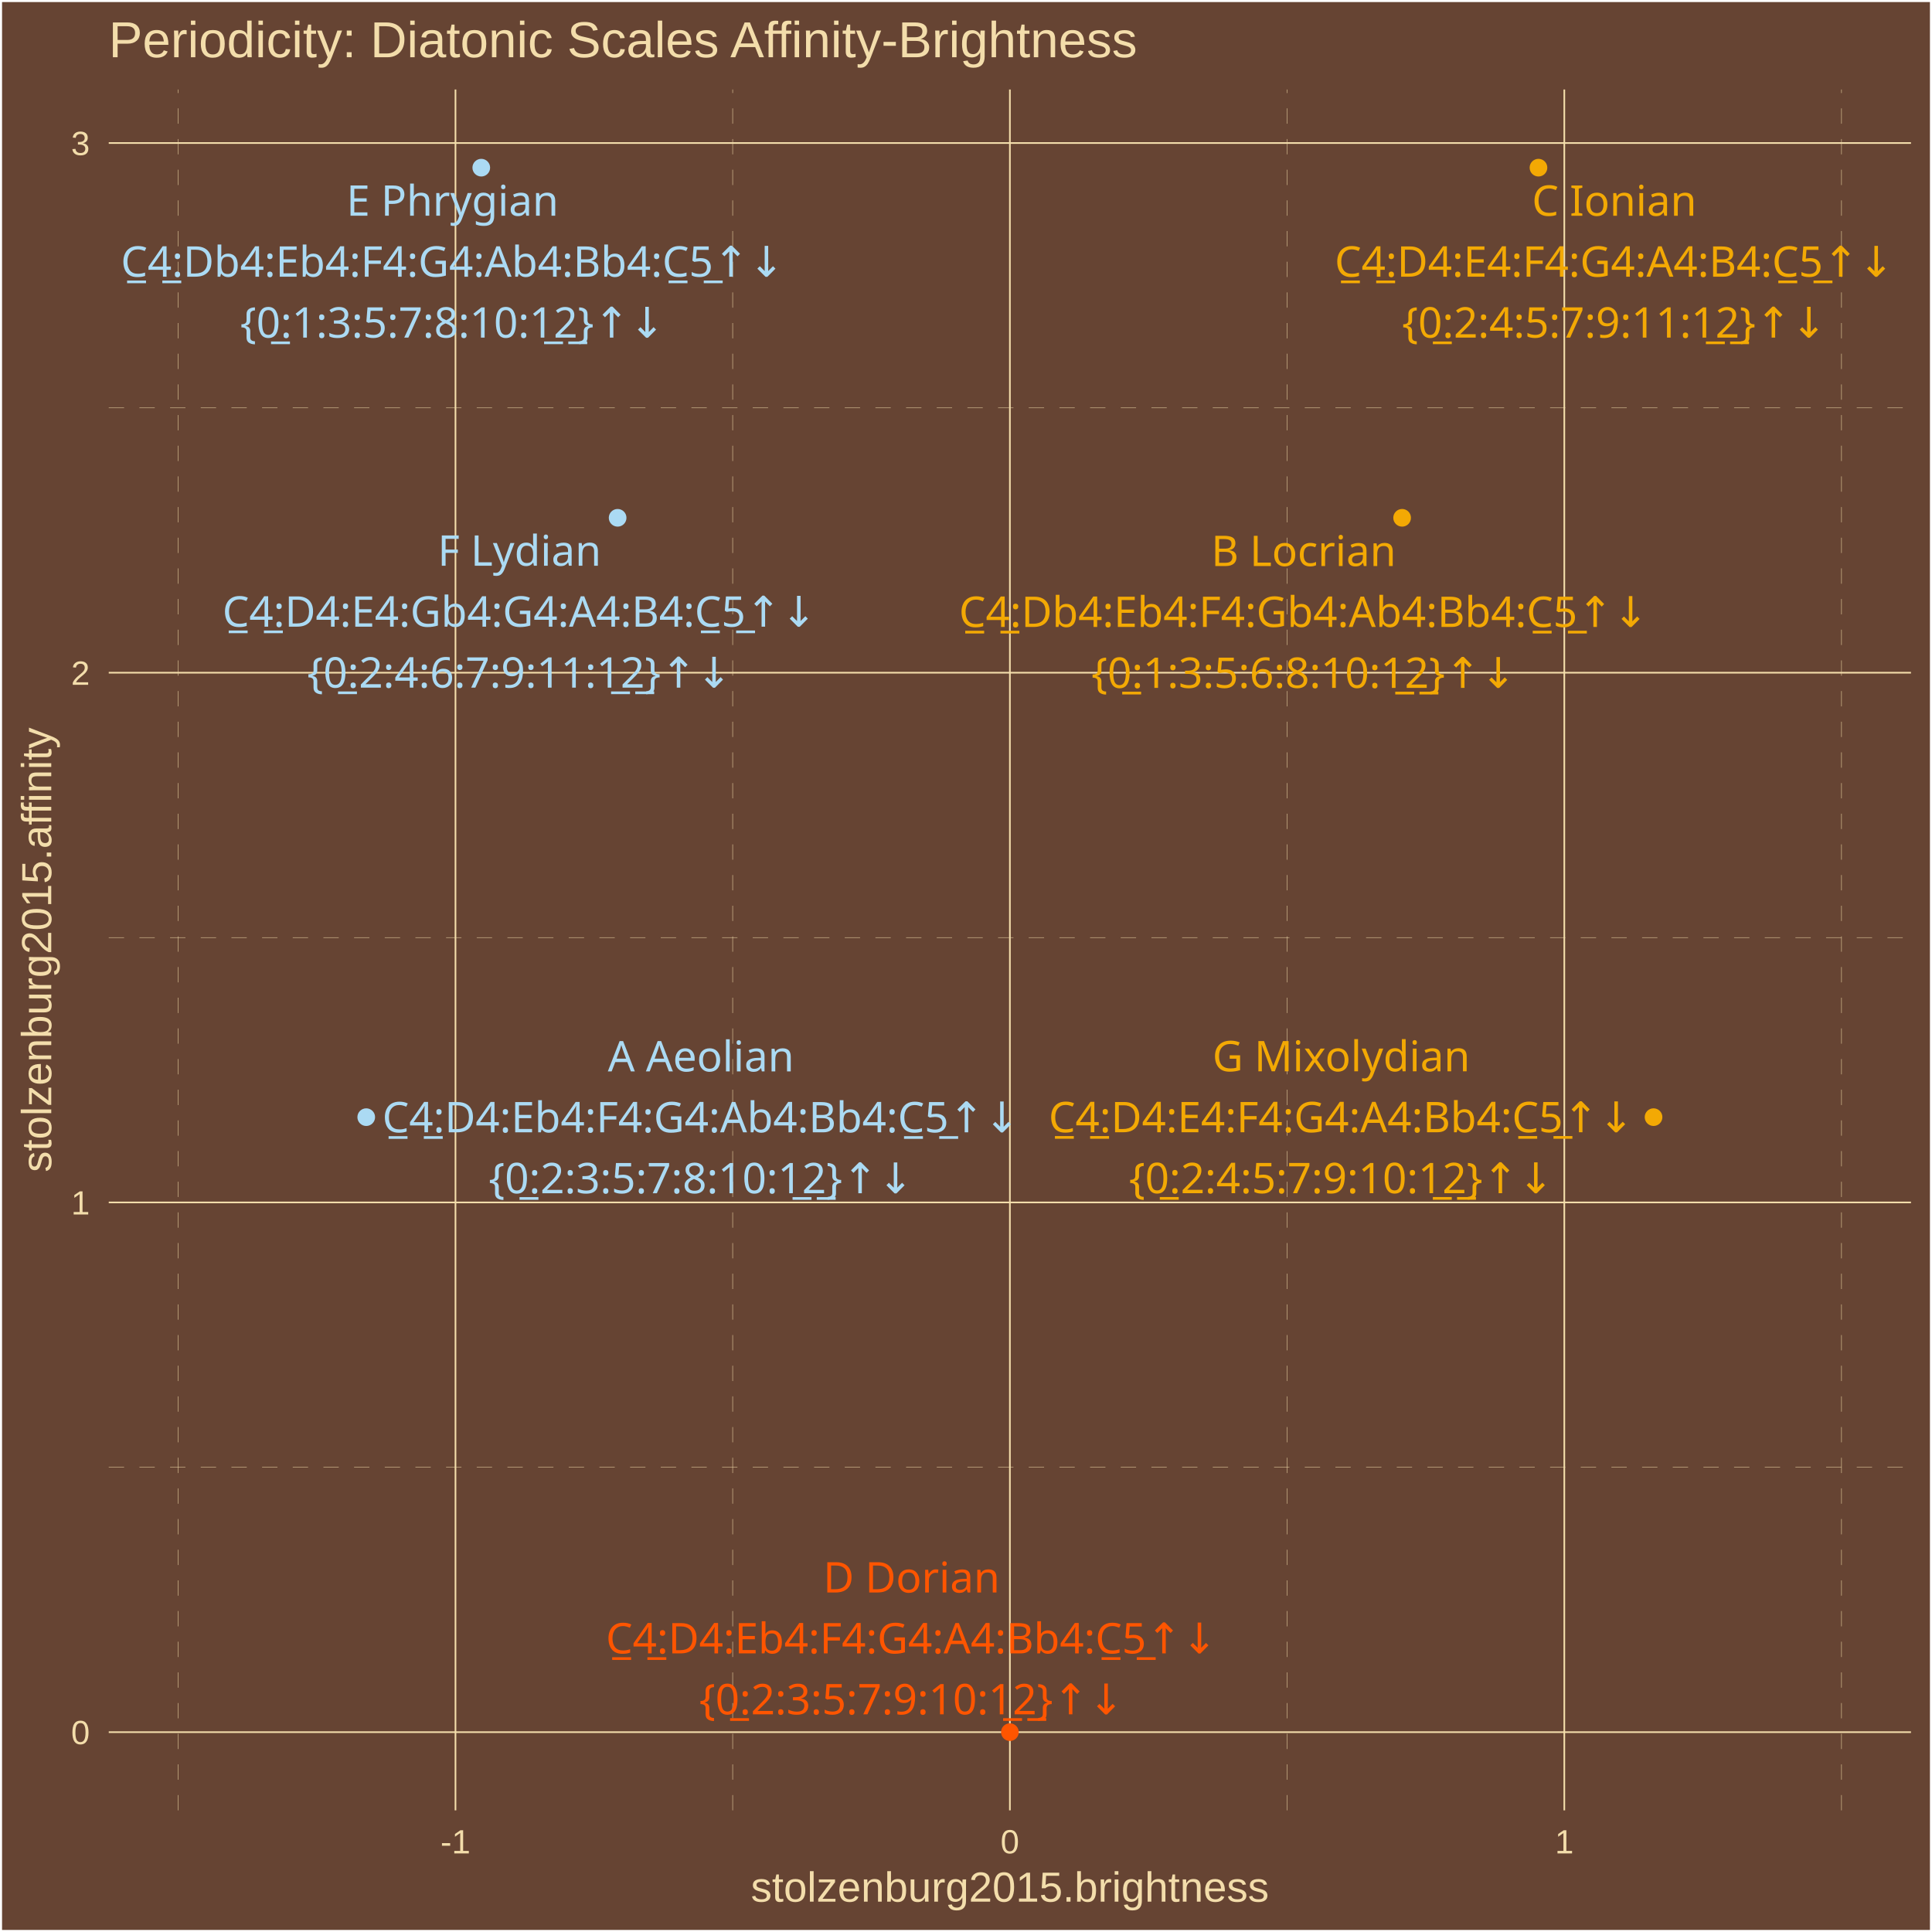
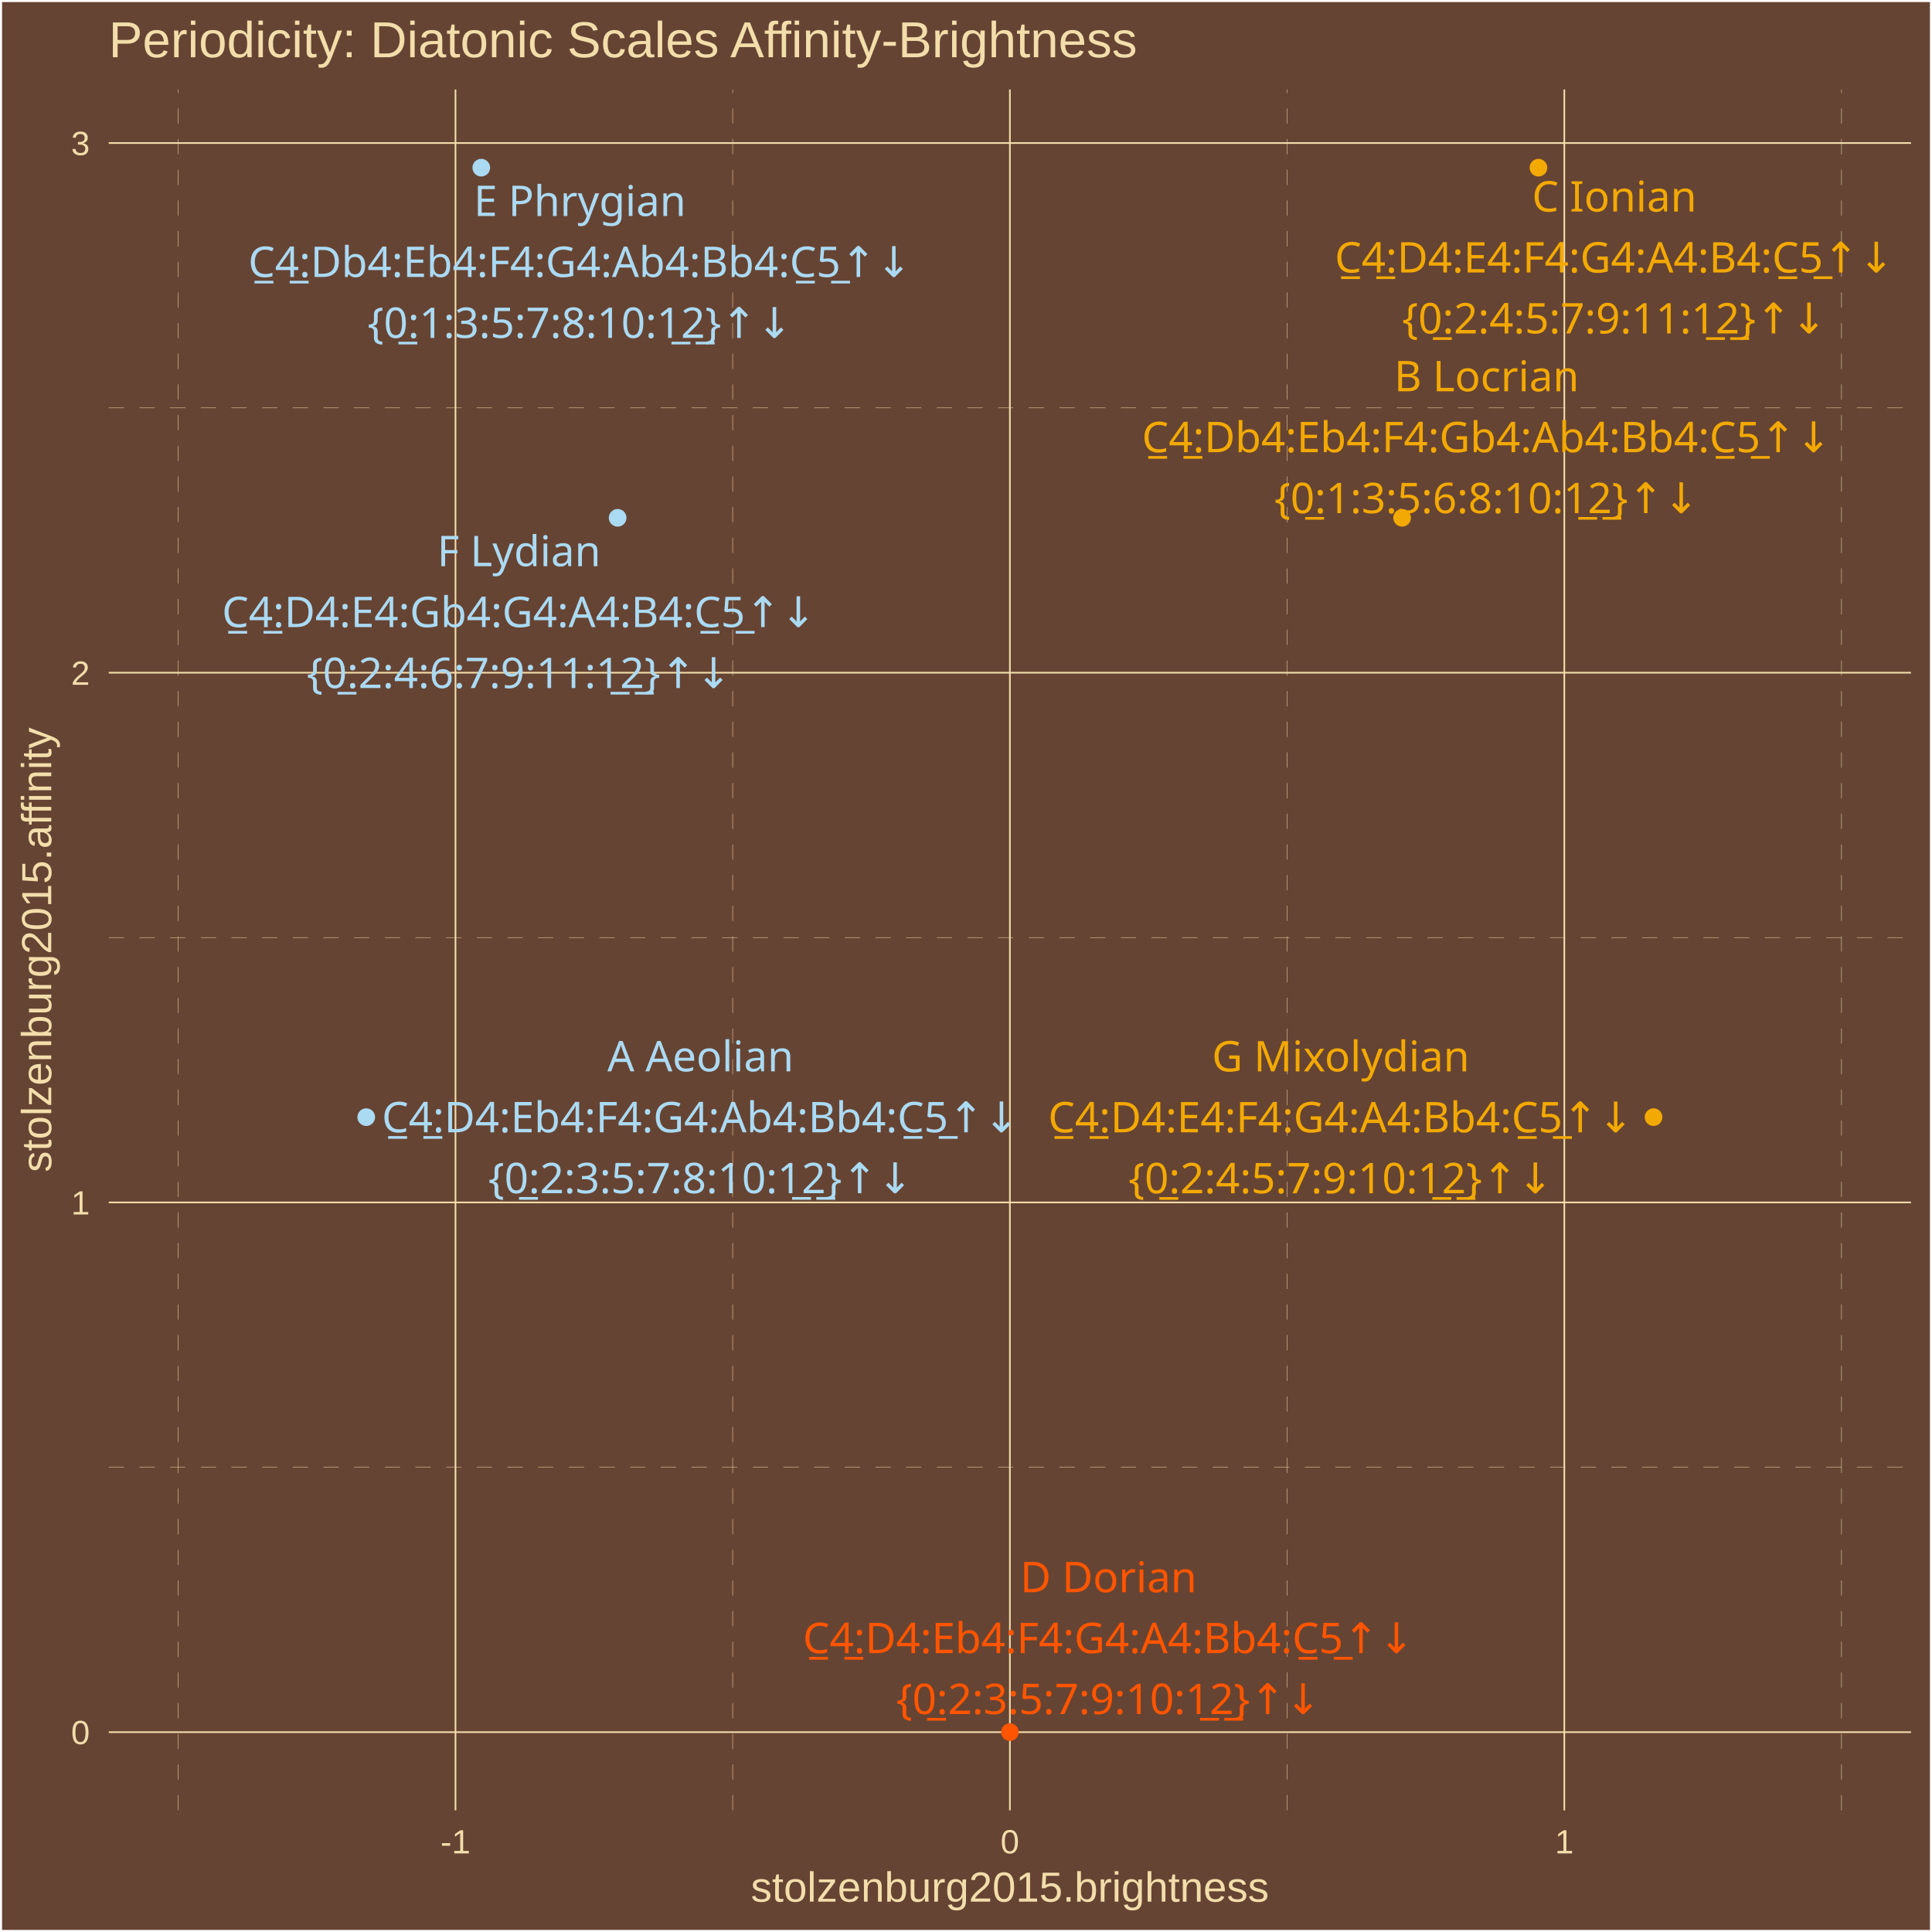
<svg xmlns="http://www.w3.org/2000/svg" class="svglite" width="504.00pt" height="504.00pt" viewBox="0 0 504.00 504.00">
  <defs>
    <style type="text/css">
    .svglite line, .svglite polyline, .svglite polygon, .svglite path, .svglite rect, .svglite circle {
      fill: none;
      stroke: #000000;
      stroke-linecap: round;
      stroke-linejoin: round;
      stroke-miterlimit: 10.00;
    }
    .svglite text {
      white-space: pre;
    }
  </style>
  </defs>
  <rect width="100%" height="100%" style="stroke: none; fill: #664433;" />
  <defs>
    <clipPath id="cpMC4wMHw1MDQuMDB8MC4wMHw1MDQuMDA=">
      <rect x="0.00" y="0.00" width="504.00" height="504.00" />
    </clipPath>
  </defs>
  <g clip-path="url(#cpMC4wMHw1MDQuMDB8MC4wMHw1MDQuMDA=)">
    <rect x="0.00" y="-0" width="504.00" height="504.00" style="stroke-width: 1.07; stroke: #FFFFFF; fill: #664433;" />
  </g>
  <defs>
    <clipPath id="cpMjguMzd8NDk4LjUyfDIzLjM0fDQ3Mi4yNw==">
      <rect x="28.37" y="23.34" width="470.15" height="448.93" />
    </clipPath>
  </defs>
  <g clip-path="url(#cpMjguMzd8NDk4LjUyfDIzLjM0fDQ3Mi4yNw==)">
    <rect x="28.37" y="23.34" width="470.15" height="448.93" style="stroke-width: 1.07; stroke: none; fill: #664433;" />
    <polyline points="28.37,382.77 498.52,382.77 " style="stroke-width: 0.11; stroke: #F3DDAB; stroke-dasharray: 4.00,4.00; stroke-linecap: butt;" />
    <polyline points="28.37,244.58 498.52,244.58 " style="stroke-width: 0.11; stroke: #F3DDAB; stroke-dasharray: 4.00,4.00; stroke-linecap: butt;" />
    <polyline points="28.37,106.40 498.52,106.40 " style="stroke-width: 0.11; stroke: #F3DDAB; stroke-dasharray: 4.00,4.00; stroke-linecap: butt;" />
    <polyline points="46.50,472.27 46.50,23.34 " style="stroke-width: 0.11; stroke: #F3DDAB; stroke-dasharray: 4.00,4.00; stroke-linecap: butt;" />
    <polyline points="191.13,472.27 191.13,23.34 " style="stroke-width: 0.11; stroke: #F3DDAB; stroke-dasharray: 4.00,4.00; stroke-linecap: butt;" />
    <polyline points="335.76,472.27 335.76,23.34 " style="stroke-width: 0.11; stroke: #F3DDAB; stroke-dasharray: 4.00,4.00; stroke-linecap: butt;" />
    <polyline points="480.39,472.27 480.39,23.34 " style="stroke-width: 0.11; stroke: #F3DDAB; stroke-dasharray: 4.00,4.00; stroke-linecap: butt;" />
    <polyline points="28.37,451.86 498.52,451.86 " style="stroke-width: 0.43; stroke: #F3DDAB; stroke-linecap: butt;" />
    <polyline points="28.37,313.68 498.52,313.68 " style="stroke-width: 0.43; stroke: #F3DDAB; stroke-linecap: butt;" />
    <polyline points="28.37,175.49 498.52,175.49 " style="stroke-width: 0.43; stroke: #F3DDAB; stroke-linecap: butt;" />
    <polyline points="28.37,37.31 498.52,37.31 " style="stroke-width: 0.43; stroke: #F3DDAB; stroke-linecap: butt;" />
    <polyline points="118.82,472.27 118.82,23.34 " style="stroke-width: 0.43; stroke: #F3DDAB; stroke-linecap: butt;" />
    <polyline points="263.45,472.27 263.45,23.34 " style="stroke-width: 0.43; stroke: #F3DDAB; stroke-linecap: butt;" />
    <polyline points="408.08,472.27 408.08,23.34 " style="stroke-width: 0.43; stroke: #F3DDAB; stroke-linecap: butt;" />
    <circle cx="365.77" cy="135.08" r="1.95" style="stroke-width: 0.71; stroke: #F3A904; fill: #F3A904;" />
    <circle cx="125.55" cy="43.74" r="1.95" style="stroke-width: 0.71; stroke: #ABDAF3; fill: #ABDAF3;" />
    <circle cx="95.54" cy="291.43" r="1.95" style="stroke-width: 0.71; stroke: #ABDAF3; fill: #ABDAF3;" />
    <circle cx="263.45" cy="451.86" r="1.95" style="stroke-width: 0.71; stroke: #FF5500; fill: #FF5500;" />
    <circle cx="431.36" cy="291.43" r="1.95" style="stroke-width: 0.71; stroke: #F3A904; fill: #F3A904;" />
    <circle cx="401.34" cy="43.74" r="1.95" style="stroke-width: 0.71; stroke: #F3A904; fill: #F3A904;" />
    <circle cx="161.12" cy="135.08" r="1.95" style="stroke-width: 0.71; stroke: #ABDAF3; fill: #ABDAF3;" />
-     <text x="340.08" y="147.66" text-anchor="middle" style="font-size: 11.04px;fill: #F3A904; font-family: &quot;Arial Unicode MS&quot;;" textLength="46.60px" lengthAdjust="spacingAndGlyphs">B Locrian</text>
-     <text x="340.08" y="163.55" text-anchor="middle" style="font-size: 11.04px;fill: #F3A904; font-family: &quot;Arial Unicode MS&quot;;" textLength="178.23px" lengthAdjust="spacingAndGlyphs">C̲4̲:Db4:Eb4:F4:Gb4:Ab4:Bb4:C̲5̲↑↓</text>
-     <text x="340.08" y="179.45" text-anchor="middle" style="font-size: 11.04px;fill: #F3A904; font-family: &quot;Arial Unicode MS&quot;;" textLength="105.91px" lengthAdjust="spacingAndGlyphs">{0̲:1:3:5:6:8:10:1̲2̲}↑↓</text>
-     <text x="118.04" y="56.28" text-anchor="middle" style="font-size: 11.04px;fill: #ABDAF3; font-family: &quot;Arial Unicode MS&quot;;" textLength="53.96px" lengthAdjust="spacingAndGlyphs">E Phrygian</text>
-     <text x="118.04" y="72.18" text-anchor="middle" style="font-size: 11.04px;fill: #ABDAF3; font-family: &quot;Arial Unicode MS&quot;;" textLength="172.09px" lengthAdjust="spacingAndGlyphs">C̲4̲:Db4:Eb4:F4:G4:Ab4:Bb4:C̲5̲↑↓</text>
-     <text x="118.04" y="88.08" text-anchor="middle" style="font-size: 11.04px;fill: #ABDAF3; font-family: &quot;Arial Unicode MS&quot;;" textLength="105.91px" lengthAdjust="spacingAndGlyphs">{0̲:1:3:5:7:8:10:1̲2̲}↑↓</text>
-     <text x="182.86" y="279.50" text-anchor="middle" style="font-size: 11.04px;fill: #ABDAF3; font-family: &quot;Arial Unicode MS&quot;;" textLength="47.22px" lengthAdjust="spacingAndGlyphs">A Aeolian</text>
-     <text x="182.86" y="295.39" text-anchor="middle" style="font-size: 11.04px;fill: #ABDAF3; font-family: &quot;Arial Unicode MS&quot;;" textLength="165.96px" lengthAdjust="spacingAndGlyphs">C̲4̲:D4:Eb4:F4:G4:Ab4:Bb4:C̲5̲↑↓</text>
-     <text x="182.86" y="311.29" text-anchor="middle" style="font-size: 11.04px;fill: #ABDAF3; font-family: &quot;Arial Unicode MS&quot;;" textLength="105.91px" lengthAdjust="spacingAndGlyphs">{0̲:2:3:5:7:8:10:1̲2̲}↑↓</text>
-     <text x="237.79" y="415.43" text-anchor="middle" style="font-size: 11.04px;fill: #FF5500; font-family: &quot;Arial Unicode MS&quot;;" textLength="43.52px" lengthAdjust="spacingAndGlyphs">D Dorian</text>
-     <text x="237.79" y="431.32" text-anchor="middle" style="font-size: 11.04px;fill: #FF5500; font-family: &quot;Arial Unicode MS&quot;;" textLength="159.83px" lengthAdjust="spacingAndGlyphs">C̲4̲:D4:Eb4:F4:G4:A4:Bb4:C̲5̲↑↓</text>
-     <text x="237.79" y="447.22" text-anchor="middle" style="font-size: 11.04px;fill: #FF5500; font-family: &quot;Arial Unicode MS&quot;;" textLength="105.91px" lengthAdjust="spacingAndGlyphs">{0̲:2:3:5:7:9:10:1̲2̲}↑↓</text>
-     <text x="349.89" y="279.47" text-anchor="middle" style="font-size: 11.04px;fill: #F3A904; font-family: &quot;Arial Unicode MS&quot;;" textLength="63.75px" lengthAdjust="spacingAndGlyphs">G Mixolydian</text>
-     <text x="349.89" y="295.37" text-anchor="middle" style="font-size: 11.04px;fill: #F3A904; font-family: &quot;Arial Unicode MS&quot;;" textLength="153.69px" lengthAdjust="spacingAndGlyphs">C̲4̲:D4:E4:F4:G4:A4:Bb4:C̲5̲↑↓</text>
-     <text x="349.89" y="311.27" text-anchor="middle" style="font-size: 11.04px;fill: #F3A904; font-family: &quot;Arial Unicode MS&quot;;" textLength="105.91px" lengthAdjust="spacingAndGlyphs">{0̲:2:4:5:7:9:10:1̲2̲}↑↓</text>
-     <text x="421.12" y="56.29" text-anchor="middle" style="font-size: 11.04px;fill: #F3A904; font-family: &quot;Arial Unicode MS&quot;;" textLength="41.08px" lengthAdjust="spacingAndGlyphs">C Ionian</text>
-     <text x="421.12" y="72.18" text-anchor="middle" style="font-size: 11.04px;fill: #F3A904; font-family: &quot;Arial Unicode MS&quot;;" textLength="147.56px" lengthAdjust="spacingAndGlyphs">C̲4̲:D4:E4:F4:G4:A4:B4:C̲5̲↑↓</text>
-     <text x="421.12" y="88.08" text-anchor="middle" style="font-size: 11.04px;fill: #F3A904; font-family: &quot;Arial Unicode MS&quot;;" textLength="105.91px" lengthAdjust="spacingAndGlyphs">{0̲:2:4:5:7:9:11:1̲2̲}↑↓</text>
-     <text x="135.51" y="147.58" text-anchor="middle" style="font-size: 11.04px;fill: #ABDAF3; font-family: &quot;Arial Unicode MS&quot;;" textLength="42.31px" lengthAdjust="spacingAndGlyphs">F Lydian</text>
-     <text x="135.51" y="163.48" text-anchor="middle" style="font-size: 11.04px;fill: #ABDAF3; font-family: &quot;Arial Unicode MS&quot;;" textLength="155.53px" lengthAdjust="spacingAndGlyphs">C̲4̲:D4:E4:Gb4:G4:A4:B4:C̲5̲↑↓</text>
-     <text x="135.51" y="179.38" text-anchor="middle" style="font-size: 11.04px;fill: #ABDAF3; font-family: &quot;Arial Unicode MS&quot;;" textLength="105.91px" lengthAdjust="spacingAndGlyphs">{0̲:2:4:6:7:9:11:1̲2̲}↑↓</text>
+     <text x="387.81" y="102.07" text-anchor="middle" style="font-size: 11.04px;fill: #F3A904; font-family: &quot;Arial Unicode MS&quot;;" textLength="46.60px" lengthAdjust="spacingAndGlyphs">B Locrian</text>
+     <text x="387.81" y="117.97" text-anchor="middle" style="font-size: 11.04px;fill: #F3A904; font-family: &quot;Arial Unicode MS&quot;;" textLength="178.23px" lengthAdjust="spacingAndGlyphs">C̲4̲:Db4:Eb4:F4:Gb4:Ab4:Bb4:C̲5̲↑↓</text>
+     <text x="387.81" y="133.87" text-anchor="middle" style="font-size: 11.04px;fill: #F3A904; font-family: &quot;Arial Unicode MS&quot;;" textLength="105.91px" lengthAdjust="spacingAndGlyphs">{0̲:1:3:5:6:8:10:1̲2̲}↑↓</text>
+     <text x="151.27" y="56.35" text-anchor="middle" style="font-size: 11.04px;fill: #ABDAF3; font-family: &quot;Arial Unicode MS&quot;;" textLength="53.96px" lengthAdjust="spacingAndGlyphs">E Phrygian</text>
+     <text x="151.27" y="72.25" text-anchor="middle" style="font-size: 11.04px;fill: #ABDAF3; font-family: &quot;Arial Unicode MS&quot;;" textLength="172.09px" lengthAdjust="spacingAndGlyphs">C̲4̲:Db4:Eb4:F4:G4:Ab4:Bb4:C̲5̲↑↓</text>
+     <text x="151.27" y="88.15" text-anchor="middle" style="font-size: 11.04px;fill: #ABDAF3; font-family: &quot;Arial Unicode MS&quot;;" textLength="105.91px" lengthAdjust="spacingAndGlyphs">{0̲:1:3:5:7:8:10:1̲2̲}↑↓</text>
+     <text x="182.74" y="279.48" text-anchor="middle" style="font-size: 11.04px;fill: #ABDAF3; font-family: &quot;Arial Unicode MS&quot;;" textLength="47.22px" lengthAdjust="spacingAndGlyphs">A Aeolian</text>
+     <text x="182.74" y="295.38" text-anchor="middle" style="font-size: 11.04px;fill: #ABDAF3; font-family: &quot;Arial Unicode MS&quot;;" textLength="165.96px" lengthAdjust="spacingAndGlyphs">C̲4̲:D4:Eb4:F4:G4:Ab4:Bb4:C̲5̲↑↓</text>
+     <text x="182.74" y="311.27" text-anchor="middle" style="font-size: 11.04px;fill: #ABDAF3; font-family: &quot;Arial Unicode MS&quot;;" textLength="105.91px" lengthAdjust="spacingAndGlyphs">{0̲:2:3:5:7:8:10:1̲2̲}↑↓</text>
+     <text x="289.17" y="415.36" text-anchor="middle" style="font-size: 11.04px;fill: #FF5500; font-family: &quot;Arial Unicode MS&quot;;" textLength="43.52px" lengthAdjust="spacingAndGlyphs">D Dorian</text>
+     <text x="289.17" y="431.25" text-anchor="middle" style="font-size: 11.04px;fill: #FF5500; font-family: &quot;Arial Unicode MS&quot;;" textLength="159.83px" lengthAdjust="spacingAndGlyphs">C̲4̲:D4:Eb4:F4:G4:A4:Bb4:C̲5̲↑↓</text>
+     <text x="289.17" y="447.15" text-anchor="middle" style="font-size: 11.04px;fill: #FF5500; font-family: &quot;Arial Unicode MS&quot;;" textLength="105.91px" lengthAdjust="spacingAndGlyphs">{0̲:2:3:5:7:9:10:1̲2̲}↑↓</text>
+     <text x="349.76" y="279.50" text-anchor="middle" style="font-size: 11.04px;fill: #F3A904; font-family: &quot;Arial Unicode MS&quot;;" textLength="63.75px" lengthAdjust="spacingAndGlyphs">G Mixolydian</text>
+     <text x="349.76" y="295.39" text-anchor="middle" style="font-size: 11.04px;fill: #F3A904; font-family: &quot;Arial Unicode MS&quot;;" textLength="153.69px" lengthAdjust="spacingAndGlyphs">C̲4̲:D4:E4:F4:G4:A4:Bb4:C̲5̲↑↓</text>
+     <text x="349.76" y="311.29" text-anchor="middle" style="font-size: 11.04px;fill: #F3A904; font-family: &quot;Arial Unicode MS&quot;;" textLength="105.91px" lengthAdjust="spacingAndGlyphs">{0̲:2:4:5:7:9:10:1̲2̲}↑↓</text>
+     <text x="421.14" y="55.19" text-anchor="middle" style="font-size: 11.04px;fill: #F3A904; font-family: &quot;Arial Unicode MS&quot;;" textLength="41.08px" lengthAdjust="spacingAndGlyphs">C Ionian</text>
+     <text x="421.14" y="71.09" text-anchor="middle" style="font-size: 11.04px;fill: #F3A904; font-family: &quot;Arial Unicode MS&quot;;" textLength="147.56px" lengthAdjust="spacingAndGlyphs">C̲4̲:D4:E4:F4:G4:A4:B4:C̲5̲↑↓</text>
+     <text x="421.14" y="86.98" text-anchor="middle" style="font-size: 11.04px;fill: #F3A904; font-family: &quot;Arial Unicode MS&quot;;" textLength="105.91px" lengthAdjust="spacingAndGlyphs">{0̲:2:4:5:7:9:11:1̲2̲}↑↓</text>
+     <text x="135.39" y="147.70" text-anchor="middle" style="font-size: 11.04px;fill: #ABDAF3; font-family: &quot;Arial Unicode MS&quot;;" textLength="42.31px" lengthAdjust="spacingAndGlyphs">F Lydian</text>
+     <text x="135.39" y="163.59" text-anchor="middle" style="font-size: 11.04px;fill: #ABDAF3; font-family: &quot;Arial Unicode MS&quot;;" textLength="155.53px" lengthAdjust="spacingAndGlyphs">C̲4̲:D4:E4:Gb4:G4:A4:B4:C̲5̲↑↓</text>
+     <text x="135.39" y="179.49" text-anchor="middle" style="font-size: 11.04px;fill: #ABDAF3; font-family: &quot;Arial Unicode MS&quot;;" textLength="105.91px" lengthAdjust="spacingAndGlyphs">{0̲:2:4:6:7:9:11:1̲2̲}↑↓</text>
  </g>
  <g clip-path="url(#cpMC4wMHw1MDQuMDB8MC4wMHw1MDQuMDA=)">
    <text x="23.44" y="455.01" text-anchor="end" style="font-size: 8.80px;fill: #F3DDAB; font-family: &quot;Arial&quot;;" textLength="4.90px" lengthAdjust="spacingAndGlyphs">0</text>
    <text x="23.44" y="316.83" text-anchor="end" style="font-size: 8.80px;fill: #F3DDAB; font-family: &quot;Arial&quot;;" textLength="4.90px" lengthAdjust="spacingAndGlyphs">1</text>
    <text x="23.44" y="178.65" text-anchor="end" style="font-size: 8.80px;fill: #F3DDAB; font-family: &quot;Arial&quot;;" textLength="4.90px" lengthAdjust="spacingAndGlyphs">2</text>
    <text x="23.44" y="40.46" text-anchor="end" style="font-size: 8.80px;fill: #F3DDAB; font-family: &quot;Arial&quot;;" textLength="4.90px" lengthAdjust="spacingAndGlyphs">3</text>
    <text x="118.82" y="483.50" text-anchor="middle" style="font-size: 8.80px;fill: #F3DDAB; font-family: &quot;Arial&quot;;" textLength="7.83px" lengthAdjust="spacingAndGlyphs">-1</text>
    <text x="263.45" y="483.50" text-anchor="middle" style="font-size: 8.80px;fill: #F3DDAB; font-family: &quot;Arial&quot;;" textLength="4.90px" lengthAdjust="spacingAndGlyphs">0</text>
    <text x="408.08" y="483.50" text-anchor="middle" style="font-size: 8.80px;fill: #F3DDAB; font-family: &quot;Arial&quot;;" textLength="4.90px" lengthAdjust="spacingAndGlyphs">1</text>
    <text x="263.45" y="496.09" text-anchor="middle" style="font-size: 11.00px;fill: #F3DDAB; font-family: &quot;Arial&quot;;" textLength="135.17px" lengthAdjust="spacingAndGlyphs">stolzenburg2015.brightness</text>
    <text transform="translate(13.37,247.80) rotate(-90)" text-anchor="middle" style="font-size: 11.00px;fill: #F3DDAB; font-family: &quot;Arial&quot;;" textLength="116.19px" lengthAdjust="spacingAndGlyphs">stolzenburg2015.affinity</text>
    <text x="28.37" y="14.94" style="font-size: 13.20px;fill: #F3DDAB; font-family: &quot;Arial&quot;;" textLength="269.06px" lengthAdjust="spacingAndGlyphs">Periodicity: Diatonic Scales Affinity-Brightness</text>
  </g>
</svg>
